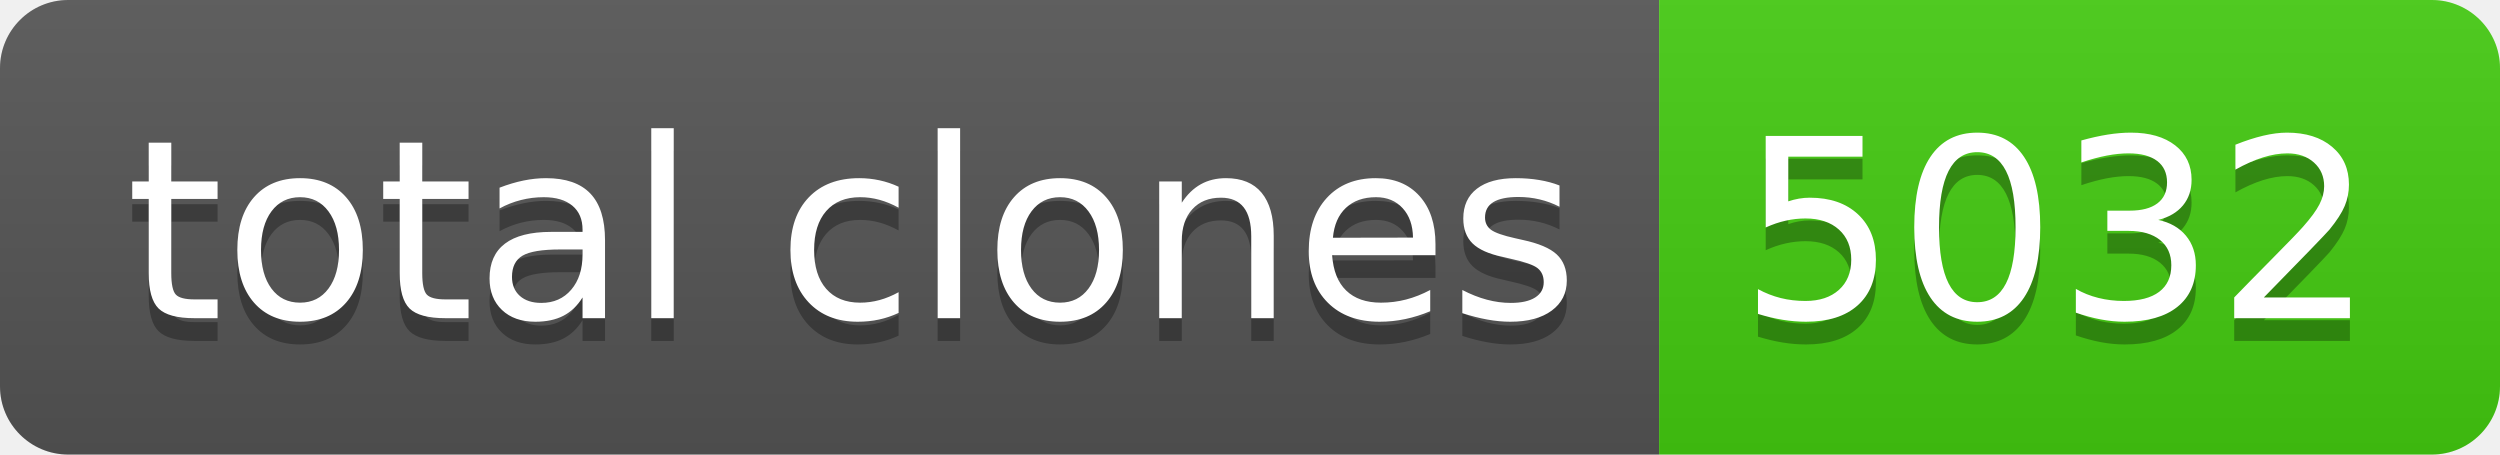
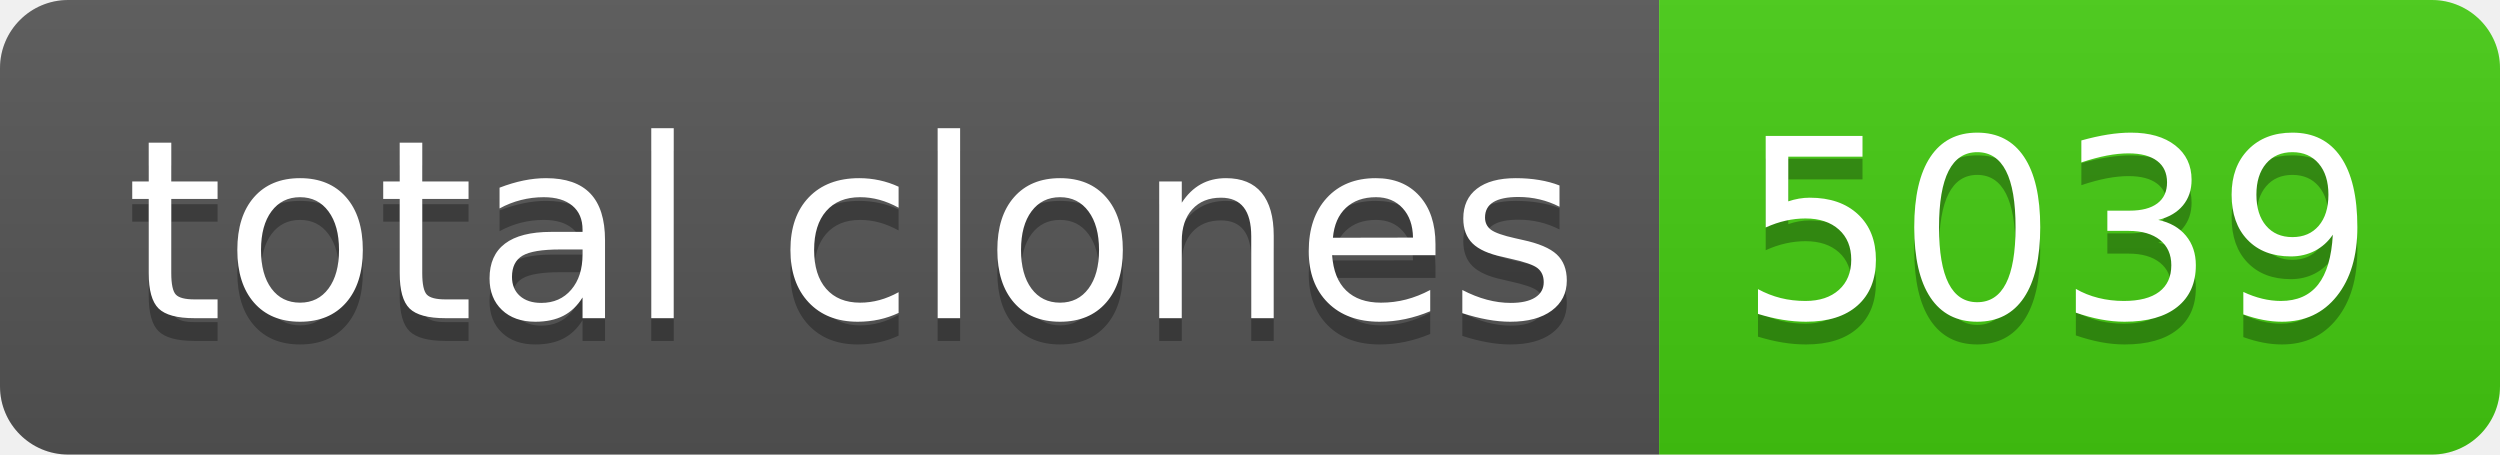
- <svg xmlns="http://www.w3.org/2000/svg" width="110" height="20" role="img" aria-label="total clones: 5032">
+ <svg xmlns="http://www.w3.org/2000/svg" width="110" height="20" role="img" aria-label="total clones: 5039">
  <linearGradient id="s" x2="0" y2="100%">
    <stop offset="0" stop-color="#bbb" stop-opacity=".1" />
    <stop offset="1" stop-opacity=".1" />
  </linearGradient>
  <clipPath id="r">
    <rect width="110" height="20" rx="3" fill="#fff" />
  </clipPath>
  <g clip-path="url(#r)">
    <rect width="73" height="20" fill="#555" />
    <rect x="73" width="37" height="20" fill="#4c1" />
    <rect width="110" height="20" fill="url(#s)" />
  </g>
  <g fill="#fff" text-anchor="middle" font-family="Verdana,Geneva,DejaVu Sans,sans-serif" text-rendering="geometricPrecision" font-size="110">
    <text aria-hidden="true" x="375" y="150" fill="#010101" fill-opacity=".3" transform="scale(.1)" textLength="630">total clones</text>
    <text x="375" y="140" transform="scale(.1)" fill="#fff" textLength="630">total clones</text>
-     <text aria-hidden="true" x="905" y="150" fill="#010101" fill-opacity=".3" transform="scale(.1)" textLength="270">5032</text>
-     <text x="905" y="140" transform="scale(.1)" fill="#fff" textLength="270">5032</text>
+     <text aria-hidden="true" x="905" y="150" fill="#010101" fill-opacity=".3" transform="scale(.1)" textLength="270">5039</text>
+     <text x="905" y="140" transform="scale(.1)" fill="#fff" textLength="270">5039</text>
  </g>
</svg>
